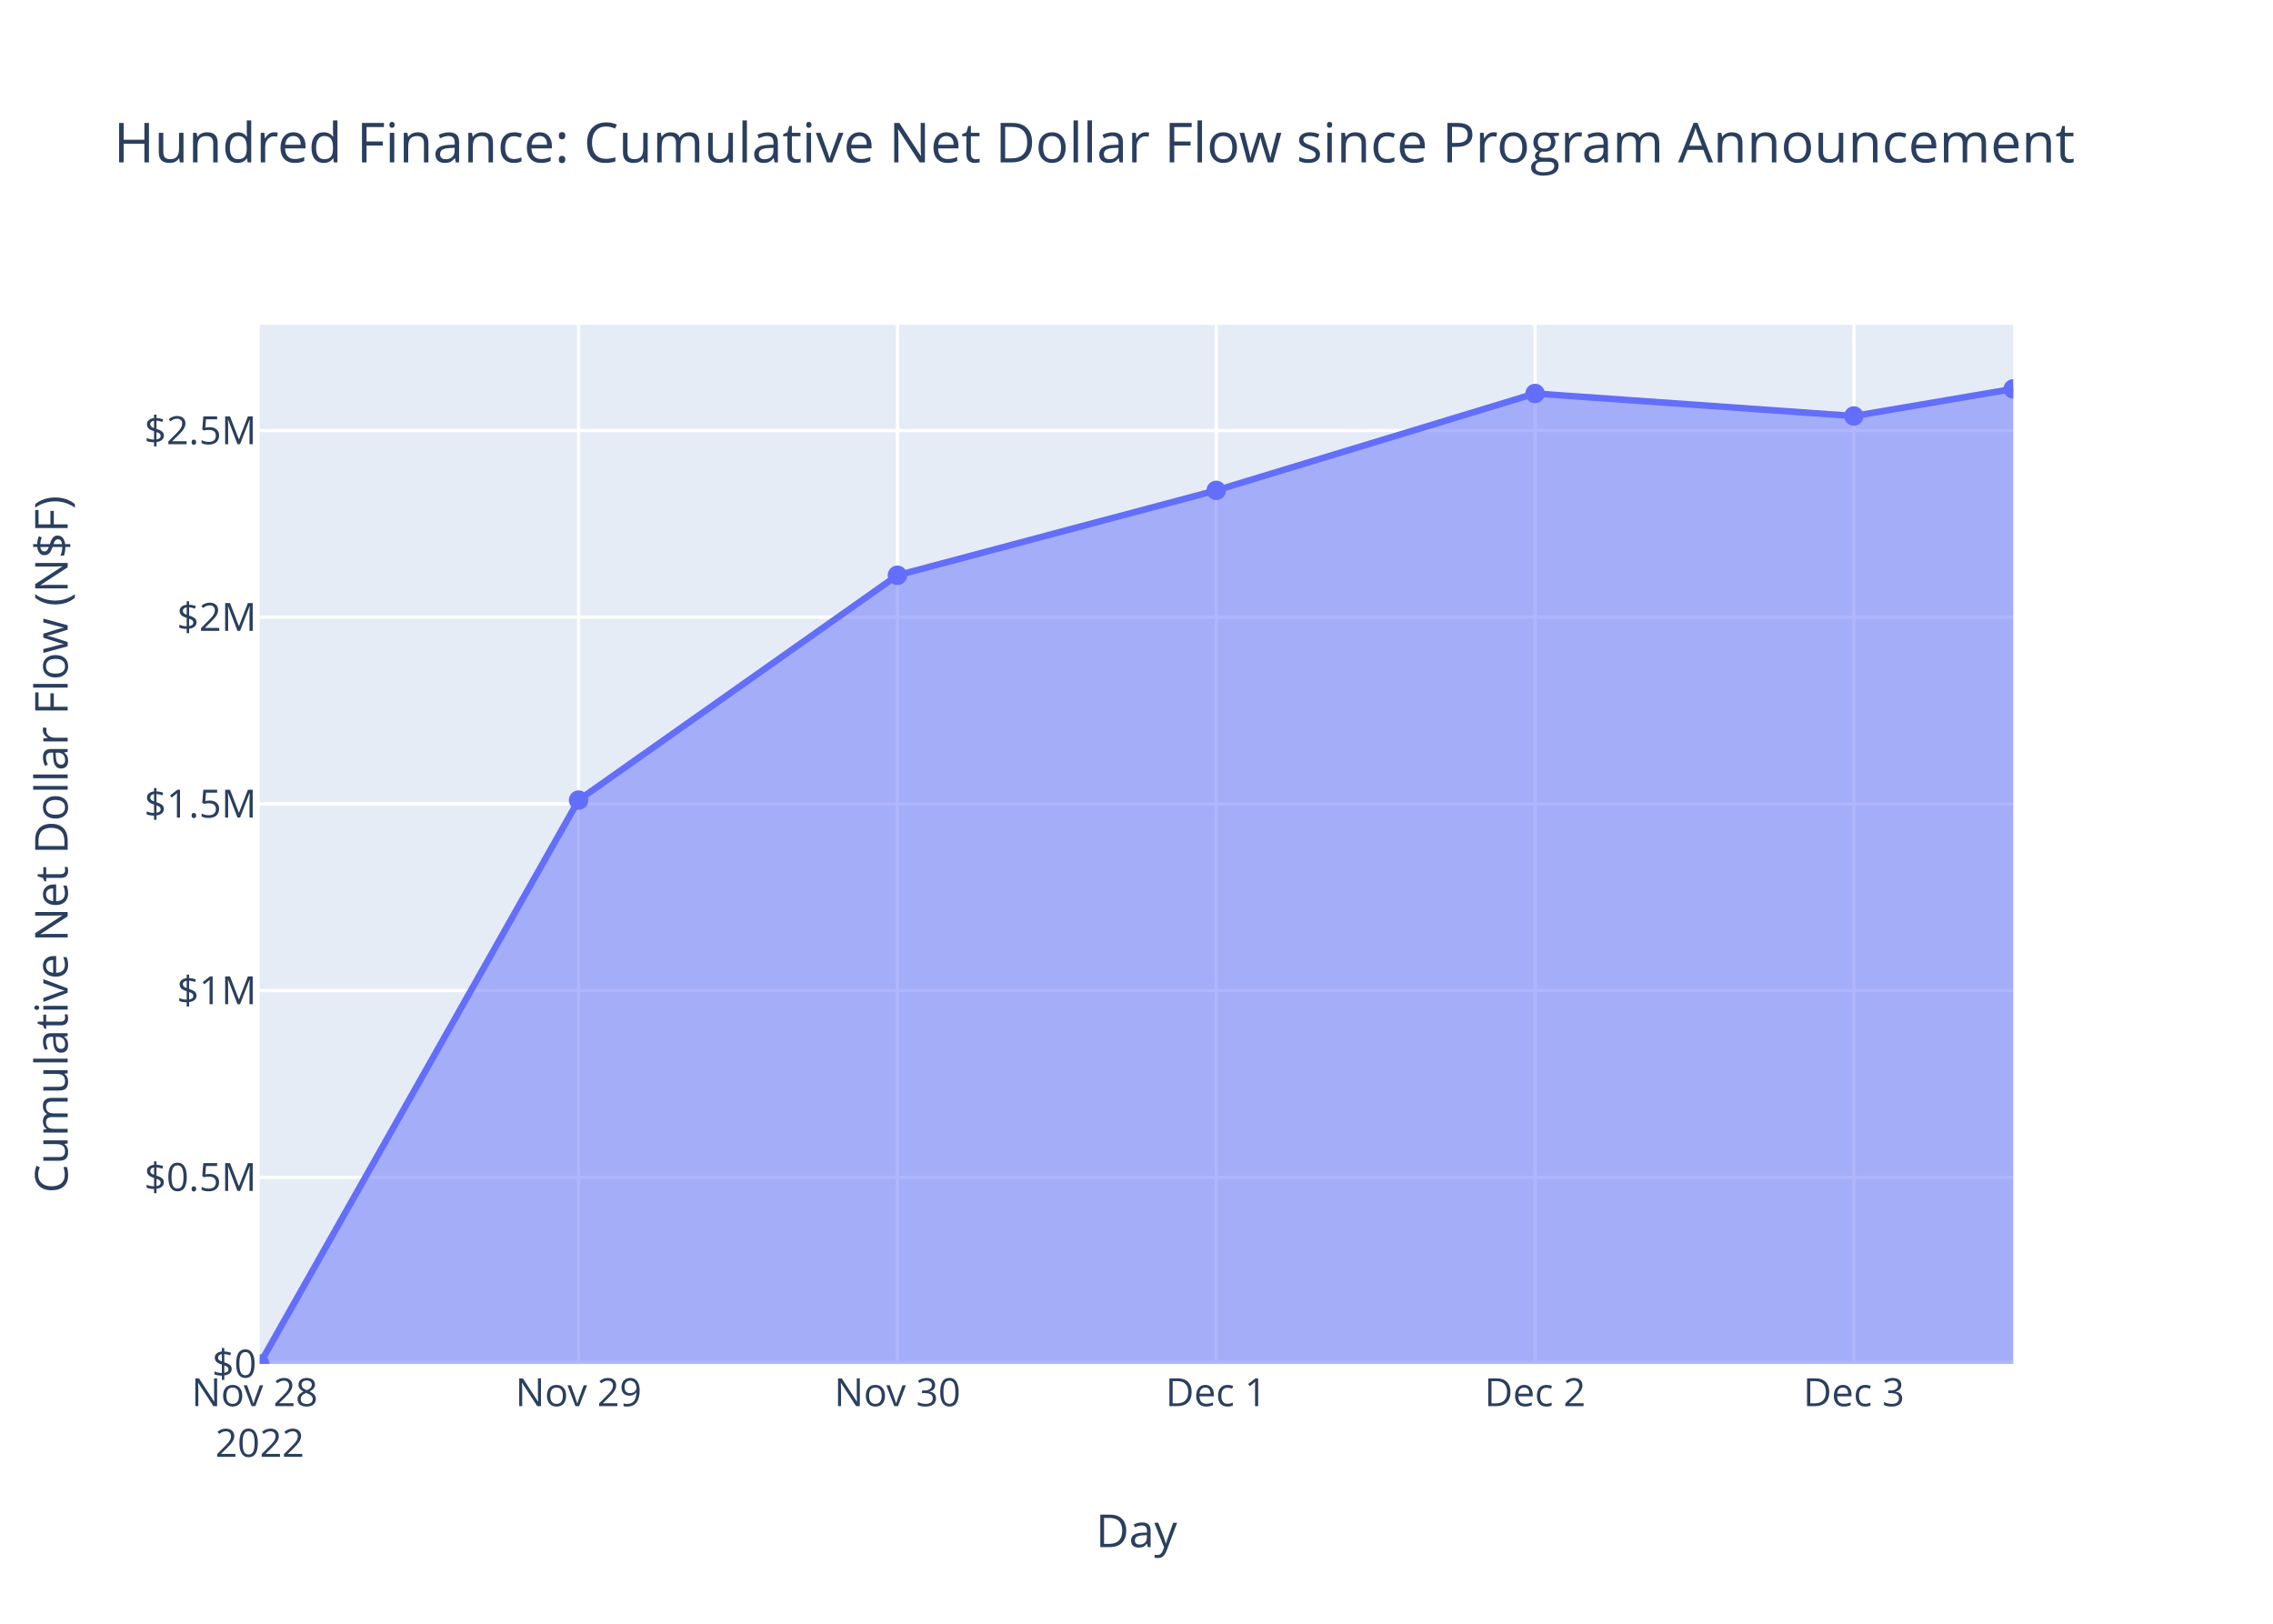
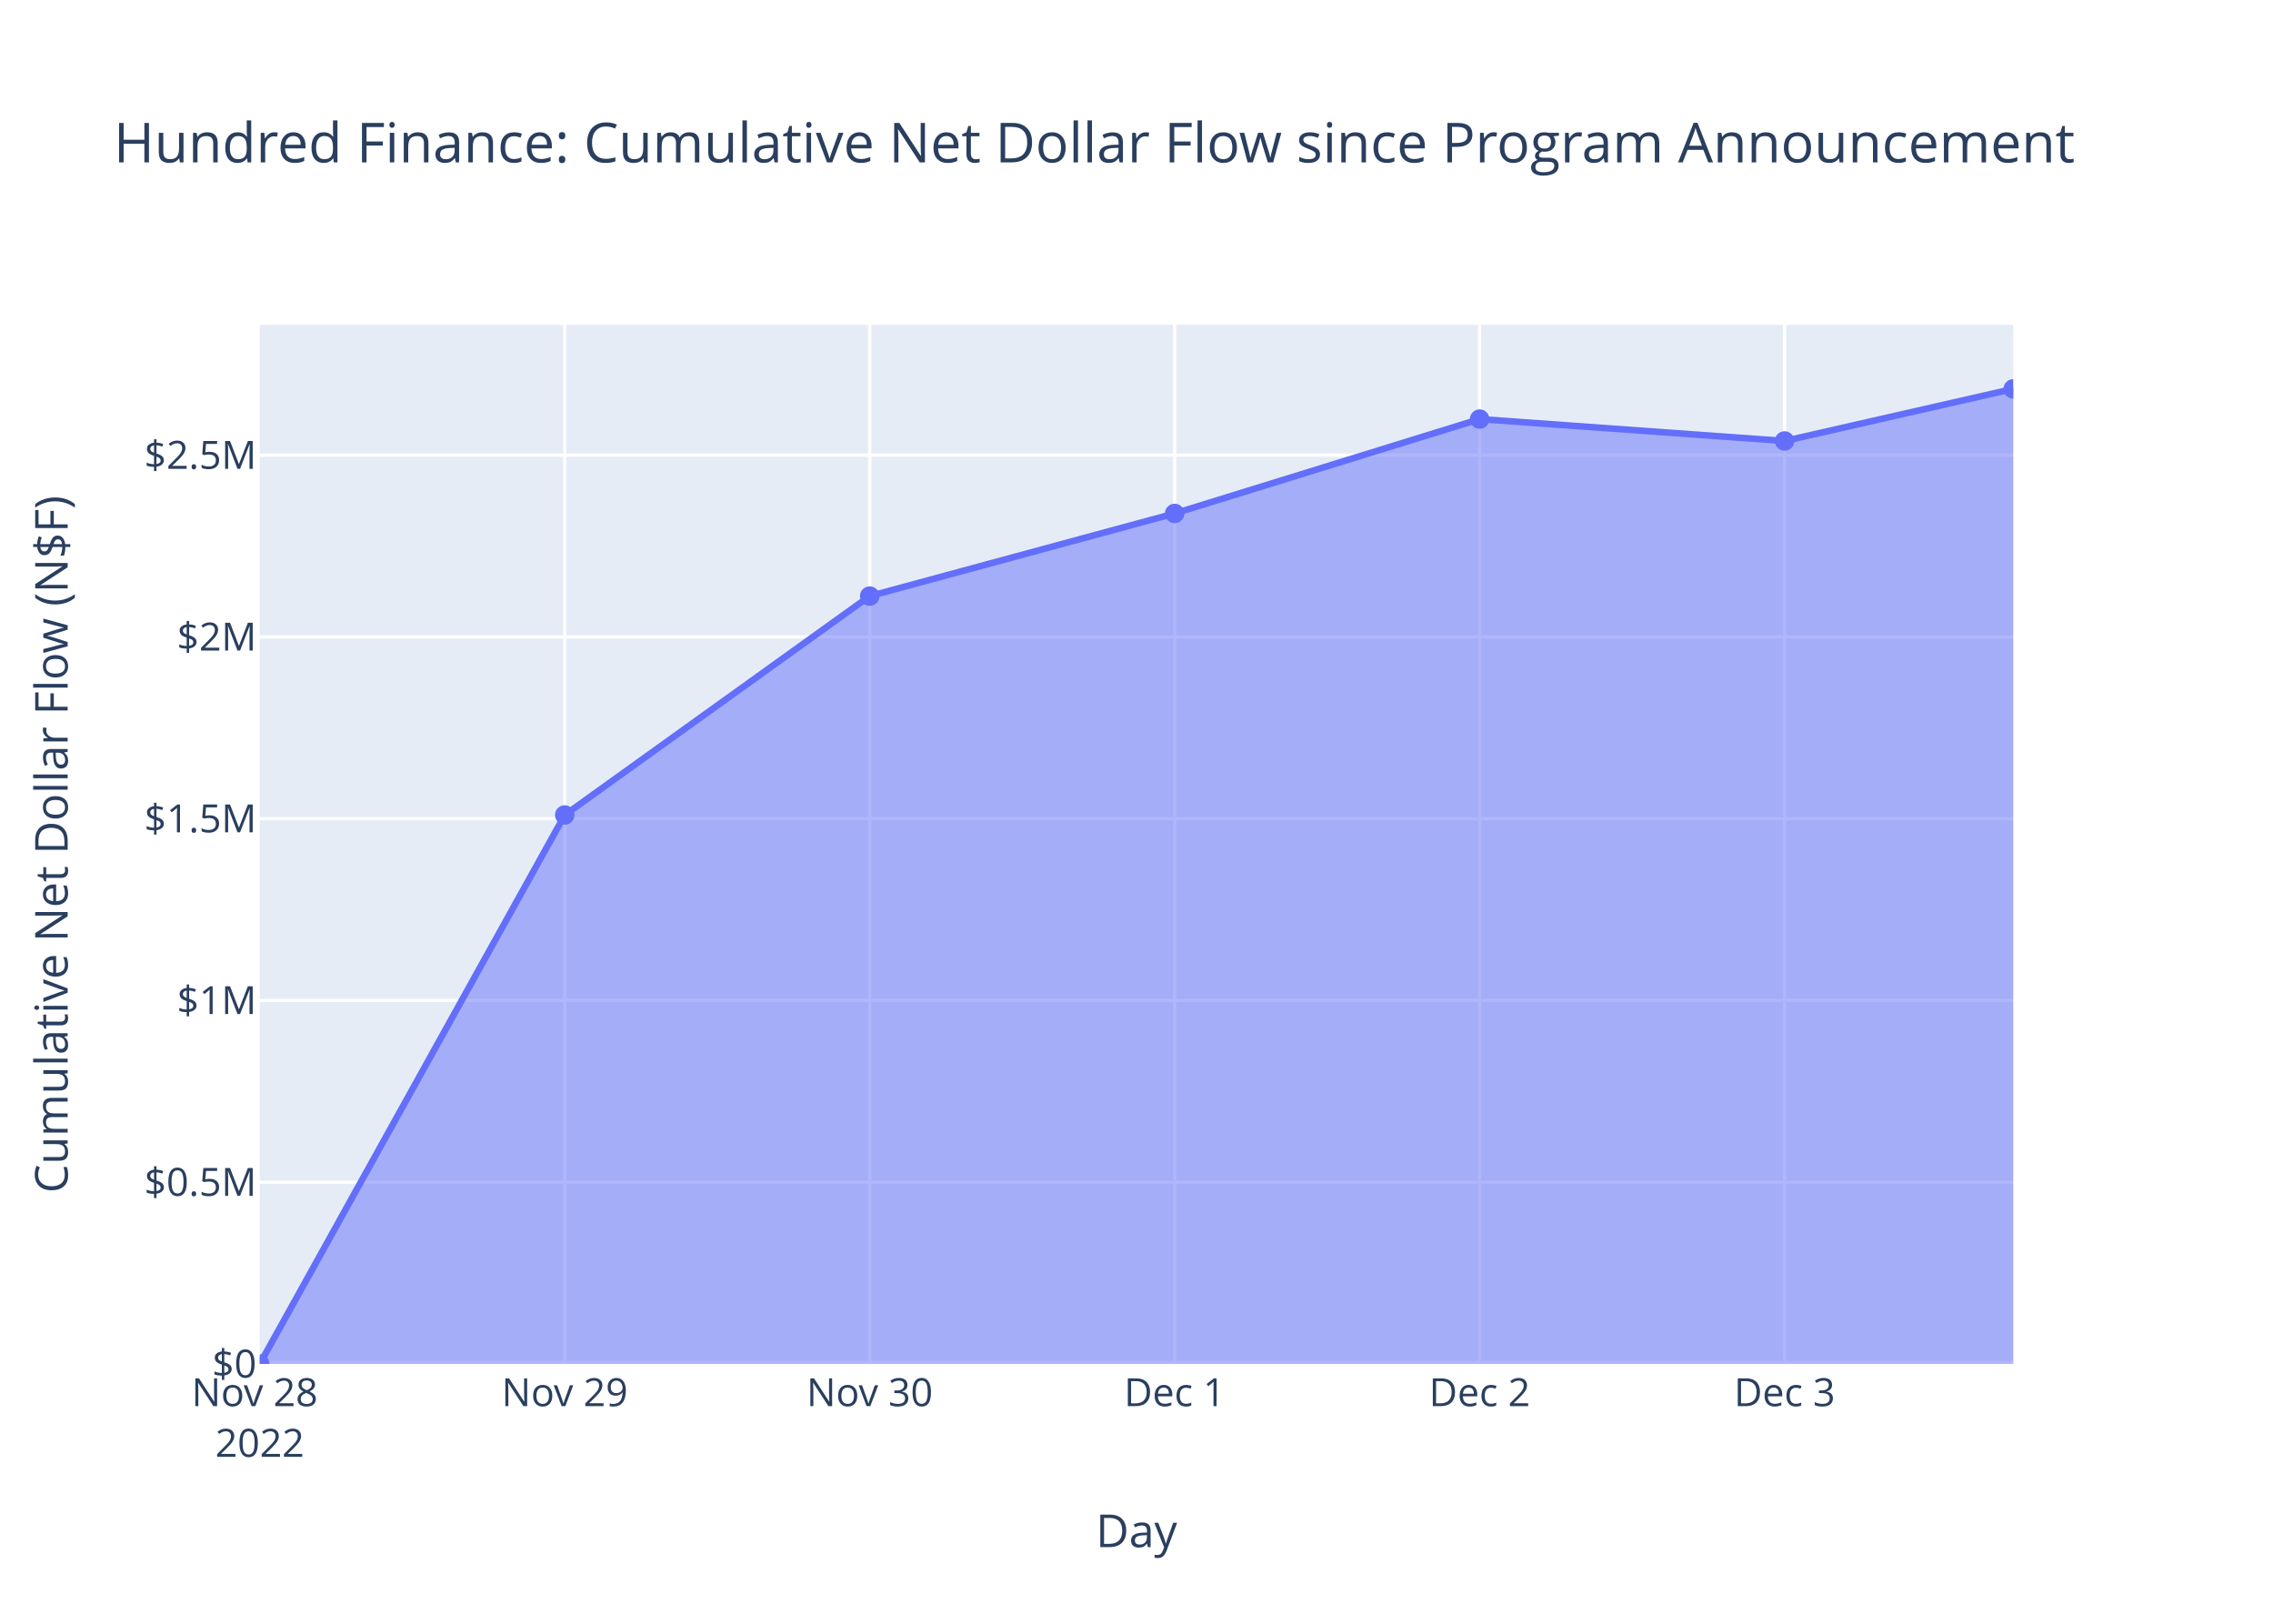
<svg xmlns="http://www.w3.org/2000/svg" class="main-svg" width="700" height="500" style="" viewBox="0 0 700 500">
  <rect x="0" y="0" width="700" height="500" style="fill: rgb(255, 255, 255); fill-opacity: 1;" />
-   <defs id="defs-0906d8">
+   <defs id="defs-12123f">
    <g class="clips">
-       <clipPath id="clip0906d8xyplot" class="plotclip">
+       <clipPath id="clip12123fxyplot" class="plotclip">
        <rect width="540" height="320" />
      </clipPath>
-       <clipPath class="axesclip" id="clip0906d8x">
+       <clipPath class="axesclip" id="clip12123fx">
        <rect x="80" y="0" width="540" height="500" />
      </clipPath>
-       <clipPath class="axesclip" id="clip0906d8y">
+       <clipPath class="axesclip" id="clip12123fy">
        <rect x="0" y="100" width="700" height="320" />
      </clipPath>
-       <clipPath class="axesclip" id="clip0906d8xy">
+       <clipPath class="axesclip" id="clip12123fxy">
        <rect x="80" y="100" width="540" height="320" />
      </clipPath>
    </g>
    <g class="gradients" />
    <g class="patterns" />
  </defs>
  <g class="bglayer">
    <rect class="bg" x="80" y="100" width="540" height="320" style="fill: rgb(229, 236, 246); fill-opacity: 1; stroke-width: 0;" />
  </g>
  <g class="layer-below">
    <g class="imagelayer" />
    <g class="shapelayer" />
  </g>
  <g class="cartesianlayer">
    <g class="subplot xy">
      <g class="layer-subplot">
        <g class="shapelayer" />
        <g class="imagelayer" />
      </g>
      <g class="minor-gridlayer">
        <g class="x" />
        <g class="y" />
      </g>
      <g class="gridlayer">
        <g class="x">
-           <path class="xgrid crisp" transform="translate(178.18,0)" d="M0,100v320" style="stroke: rgb(255, 255, 255); stroke-opacity: 1; stroke-width: 1px;" />
-           <path class="xgrid crisp" transform="translate(276.37,0)" d="M0,100v320" style="stroke: rgb(255, 255, 255); stroke-opacity: 1; stroke-width: 1px;" />
-           <path class="xgrid crisp" transform="translate(374.55,0)" d="M0,100v320" style="stroke: rgb(255, 255, 255); stroke-opacity: 1; stroke-width: 1px;" />
-           <path class="xgrid crisp" transform="translate(472.74,0)" d="M0,100v320" style="stroke: rgb(255, 255, 255); stroke-opacity: 1; stroke-width: 1px;" />
-           <path class="xgrid crisp" transform="translate(570.92,0)" d="M0,100v320" style="stroke: rgb(255, 255, 255); stroke-opacity: 1; stroke-width: 1px;" />
+           <path class="xgrid crisp" transform="translate(173.92,0)" d="M0,100v320" style="stroke: rgb(255, 255, 255); stroke-opacity: 1; stroke-width: 1px;" />
+           <path class="xgrid crisp" transform="translate(267.84,0)" d="M0,100v320" style="stroke: rgb(255, 255, 255); stroke-opacity: 1; stroke-width: 1px;" />
+           <path class="xgrid crisp" transform="translate(361.75,0)" d="M0,100v320" style="stroke: rgb(255, 255, 255); stroke-opacity: 1; stroke-width: 1px;" />
+           <path class="xgrid crisp" transform="translate(455.67,0)" d="M0,100v320" style="stroke: rgb(255, 255, 255); stroke-opacity: 1; stroke-width: 1px;" />
+           <path class="xgrid crisp" transform="translate(549.59,0)" d="M0,100v320" style="stroke: rgb(255, 255, 255); stroke-opacity: 1; stroke-width: 1px;" />
        </g>
        <g class="y">
-           <path class="ygrid crisp" transform="translate(0,362.52)" d="M80,0h540" style="stroke: rgb(255, 255, 255); stroke-opacity: 1; stroke-width: 1px;" />
-           <path class="ygrid crisp" transform="translate(0,305.03)" d="M80,0h540" style="stroke: rgb(255, 255, 255); stroke-opacity: 1; stroke-width: 1px;" />
-           <path class="ygrid crisp" transform="translate(0,247.55)" d="M80,0h540" style="stroke: rgb(255, 255, 255); stroke-opacity: 1; stroke-width: 1px;" />
-           <path class="ygrid crisp" transform="translate(0,190.06)" d="M80,0h540" style="stroke: rgb(255, 255, 255); stroke-opacity: 1; stroke-width: 1px;" />
-           <path class="ygrid crisp" transform="translate(0,132.58)" d="M80,0h540" style="stroke: rgb(255, 255, 255); stroke-opacity: 1; stroke-width: 1px;" />
+           <path class="ygrid crisp" transform="translate(0,364.03)" d="M80,0h540" style="stroke: rgb(255, 255, 255); stroke-opacity: 1; stroke-width: 1px;" />
+           <path class="ygrid crisp" transform="translate(0,308.06)" d="M80,0h540" style="stroke: rgb(255, 255, 255); stroke-opacity: 1; stroke-width: 1px;" />
+           <path class="ygrid crisp" transform="translate(0,252.09)" d="M80,0h540" style="stroke: rgb(255, 255, 255); stroke-opacity: 1; stroke-width: 1px;" />
+           <path class="ygrid crisp" transform="translate(0,196.13)" d="M80,0h540" style="stroke: rgb(255, 255, 255); stroke-opacity: 1; stroke-width: 1px;" />
+           <path class="ygrid crisp" transform="translate(0,140.16)" d="M80,0h540" style="stroke: rgb(255, 255, 255); stroke-opacity: 1; stroke-width: 1px;" />
        </g>
      </g>
      <g class="zerolinelayer">
        <path class="yzl zl crisp" transform="translate(0,420)" d="M80,0h540" style="stroke: rgb(255, 255, 255); stroke-opacity: 1; stroke-width: 2px;" />
      </g>
      <path class="xlines-below" />
      <path class="ylines-below" />
      <g class="overlines-below" />
      <g class="xaxislayer-below" />
      <g class="yaxislayer-below" />
      <g class="overaxes-below" />
-       <g class="plot" transform="translate(80,100)" clip-path="url(#clip0906d8xyplot)">
+       <g class="plot" transform="translate(80,100)" clip-path="url(#clip12123fxyplot)">
        <g class="scatterlayer mlayer">
-           <g class="trace scatter traceeca97d" style="stroke-miterlimit: 2;">
+           <g class="trace scatter trace111443" style="stroke-miterlimit: 2;">
            <g class="fills">
              <g>
-                 <path class="js-fill" d="M540,320L0,320L0,320L98.18,146.38L196.37,77.15L294.55,51L392.74,21.17L490.92,28.1L540,19.75" style="fill: rgb(99, 110, 250); fill-opacity: 0.5; stroke-width: 0;" />
+                 <path class="js-fill" d="M540,320L0,320L0,320L93.92,150.96L187.84,83.56L281.75,58.1L375.67,29.05L469.59,35.79L540,19.75" style="fill: rgb(99, 110, 250); fill-opacity: 0.5; stroke-width: 0;" />
              </g>
            </g>
            <g class="errorbars" />
            <g class="lines">
-               <path class="js-line" d="M0,320L98.18,146.38L196.37,77.15L294.55,51L392.74,21.17L490.92,28.1L540,19.75" style="vector-effect: non-scaling-stroke; fill: none; stroke: rgb(99, 110, 250); stroke-opacity: 1; stroke-width: 2px; opacity: 1;" />
+               <path class="js-line" d="M0,320L93.92,150.96L187.84,83.56L281.75,58.1L375.67,29.05L469.59,35.79L540,19.75" style="vector-effect: non-scaling-stroke; fill: none; stroke: rgb(99, 110, 250); stroke-opacity: 1; stroke-width: 2px; opacity: 1;" />
            </g>
            <g class="points">
              <path class="point" transform="translate(0,320)" d="M3,0A3,3 0 1,1 0,-3A3,3 0 0,1 3,0Z" style="opacity: 1; stroke-width: 0px; fill: rgb(99, 110, 250); fill-opacity: 1;" />
-               <path class="point" transform="translate(98.18,146.38)" d="M3,0A3,3 0 1,1 0,-3A3,3 0 0,1 3,0Z" style="opacity: 1; stroke-width: 0px; fill: rgb(99, 110, 250); fill-opacity: 1;" />
-               <path class="point" transform="translate(196.37,77.15)" d="M3,0A3,3 0 1,1 0,-3A3,3 0 0,1 3,0Z" style="opacity: 1; stroke-width: 0px; fill: rgb(99, 110, 250); fill-opacity: 1;" />
-               <path class="point" transform="translate(294.55,51)" d="M3,0A3,3 0 1,1 0,-3A3,3 0 0,1 3,0Z" style="opacity: 1; stroke-width: 0px; fill: rgb(99, 110, 250); fill-opacity: 1;" />
-               <path class="point" transform="translate(392.74,21.17)" d="M3,0A3,3 0 1,1 0,-3A3,3 0 0,1 3,0Z" style="opacity: 1; stroke-width: 0px; fill: rgb(99, 110, 250); fill-opacity: 1;" />
-               <path class="point" transform="translate(490.92,28.1)" d="M3,0A3,3 0 1,1 0,-3A3,3 0 0,1 3,0Z" style="opacity: 1; stroke-width: 0px; fill: rgb(99, 110, 250); fill-opacity: 1;" />
+               <path class="point" transform="translate(93.92,150.96)" d="M3,0A3,3 0 1,1 0,-3A3,3 0 0,1 3,0Z" style="opacity: 1; stroke-width: 0px; fill: rgb(99, 110, 250); fill-opacity: 1;" />
+               <path class="point" transform="translate(187.84,83.56)" d="M3,0A3,3 0 1,1 0,-3A3,3 0 0,1 3,0Z" style="opacity: 1; stroke-width: 0px; fill: rgb(99, 110, 250); fill-opacity: 1;" />
+               <path class="point" transform="translate(281.75,58.1)" d="M3,0A3,3 0 1,1 0,-3A3,3 0 0,1 3,0Z" style="opacity: 1; stroke-width: 0px; fill: rgb(99, 110, 250); fill-opacity: 1;" />
+               <path class="point" transform="translate(375.67,29.05)" d="M3,0A3,3 0 1,1 0,-3A3,3 0 0,1 3,0Z" style="opacity: 1; stroke-width: 0px; fill: rgb(99, 110, 250); fill-opacity: 1;" />
+               <path class="point" transform="translate(469.59,35.79)" d="M3,0A3,3 0 1,1 0,-3A3,3 0 0,1 3,0Z" style="opacity: 1; stroke-width: 0px; fill: rgb(99, 110, 250); fill-opacity: 1;" />
              <path class="point" transform="translate(540,19.75)" d="M3,0A3,3 0 1,1 0,-3A3,3 0 0,1 3,0Z" style="opacity: 1; stroke-width: 0px; fill: rgb(99, 110, 250); fill-opacity: 1;" />
            </g>
            <g class="text" />
          </g>
        </g>
      </g>
      <g class="overplot" />
      <path class="xlines-above crisp" d="M0,0" style="fill: none;" />
      <path class="ylines-above crisp" d="M0,0" style="fill: none;" />
      <g class="overlines-above" />
      <g class="xaxislayer-above">
        <g class="xtick">
          <text text-anchor="middle" x="0" y="433" transform="translate(80,0)" style="font-family: 'Open Sans', verdana, arial, sans-serif; font-size: 12px; fill: rgb(42, 63, 95); fill-opacity: 1; white-space: pre; opacity: 1;">
            <tspan class="line" dy="0em" x="0" y="433">Nov 28</tspan>
            <tspan class="line" dy="1.3em" x="0" y="433">2022</tspan>
          </text>
        </g>
        <g class="xtick">
-           <text text-anchor="middle" x="0" y="433" style="font-family: 'Open Sans', verdana, arial, sans-serif; font-size: 12px; fill: rgb(42, 63, 95); fill-opacity: 1; white-space: pre; opacity: 1;" transform="translate(178.18,0)">Nov 29</text>
+           <text text-anchor="middle" x="0" y="433" style="font-family: 'Open Sans', verdana, arial, sans-serif; font-size: 12px; fill: rgb(42, 63, 95); fill-opacity: 1; white-space: pre; opacity: 1;" transform="translate(173.92,0)">Nov 29</text>
        </g>
        <g class="xtick">
-           <text text-anchor="middle" x="0" y="433" style="font-family: 'Open Sans', verdana, arial, sans-serif; font-size: 12px; fill: rgb(42, 63, 95); fill-opacity: 1; white-space: pre; opacity: 1;" transform="translate(276.37,0)">Nov 30</text>
+           <text text-anchor="middle" x="0" y="433" style="font-family: 'Open Sans', verdana, arial, sans-serif; font-size: 12px; fill: rgb(42, 63, 95); fill-opacity: 1; white-space: pre; opacity: 1;" transform="translate(267.84,0)">Nov 30</text>
        </g>
        <g class="xtick">
-           <text text-anchor="middle" x="0" y="433" style="font-family: 'Open Sans', verdana, arial, sans-serif; font-size: 12px; fill: rgb(42, 63, 95); fill-opacity: 1; white-space: pre; opacity: 1;" transform="translate(374.55,0)">Dec 1</text>
+           <text text-anchor="middle" x="0" y="433" style="font-family: 'Open Sans', verdana, arial, sans-serif; font-size: 12px; fill: rgb(42, 63, 95); fill-opacity: 1; white-space: pre; opacity: 1;" transform="translate(361.75,0)">Dec 1</text>
        </g>
        <g class="xtick">
-           <text text-anchor="middle" x="0" y="433" style="font-family: 'Open Sans', verdana, arial, sans-serif; font-size: 12px; fill: rgb(42, 63, 95); fill-opacity: 1; white-space: pre; opacity: 1;" transform="translate(472.74,0)">Dec 2</text>
+           <text text-anchor="middle" x="0" y="433" style="font-family: 'Open Sans', verdana, arial, sans-serif; font-size: 12px; fill: rgb(42, 63, 95); fill-opacity: 1; white-space: pre; opacity: 1;" transform="translate(455.67,0)">Dec 2</text>
        </g>
        <g class="xtick">
-           <text text-anchor="middle" x="0" y="433" style="font-family: 'Open Sans', verdana, arial, sans-serif; font-size: 12px; fill: rgb(42, 63, 95); fill-opacity: 1; white-space: pre; opacity: 1;" transform="translate(570.92,0)">Dec 3</text>
+           <text text-anchor="middle" x="0" y="433" style="font-family: 'Open Sans', verdana, arial, sans-serif; font-size: 12px; fill: rgb(42, 63, 95); fill-opacity: 1; white-space: pre; opacity: 1;" transform="translate(549.59,0)">Dec 3</text>
        </g>
      </g>
      <g class="yaxislayer-above">
        <g class="ytick">
          <text text-anchor="end" x="79" y="4.2" transform="translate(0,420)" style="font-family: 'Open Sans', verdana, arial, sans-serif; font-size: 12px; fill: rgb(42, 63, 95); fill-opacity: 1; white-space: pre; opacity: 1;">$0</text>
        </g>
        <g class="ytick">
-           <text text-anchor="end" x="79" y="4.2" style="font-family: 'Open Sans', verdana, arial, sans-serif; font-size: 12px; fill: rgb(42, 63, 95); fill-opacity: 1; white-space: pre; opacity: 1;" transform="translate(0,362.52)">$0.5M</text>
+           <text text-anchor="end" x="79" y="4.2" style="font-family: 'Open Sans', verdana, arial, sans-serif; font-size: 12px; fill: rgb(42, 63, 95); fill-opacity: 1; white-space: pre; opacity: 1;" transform="translate(0,364.03)">$0.5M</text>
        </g>
        <g class="ytick">
-           <text text-anchor="end" x="79" y="4.2" style="font-family: 'Open Sans', verdana, arial, sans-serif; font-size: 12px; fill: rgb(42, 63, 95); fill-opacity: 1; white-space: pre; opacity: 1;" transform="translate(0,305.03)">$1M</text>
+           <text text-anchor="end" x="79" y="4.2" style="font-family: 'Open Sans', verdana, arial, sans-serif; font-size: 12px; fill: rgb(42, 63, 95); fill-opacity: 1; white-space: pre; opacity: 1;" transform="translate(0,308.06)">$1M</text>
        </g>
        <g class="ytick">
-           <text text-anchor="end" x="79" y="4.2" style="font-family: 'Open Sans', verdana, arial, sans-serif; font-size: 12px; fill: rgb(42, 63, 95); fill-opacity: 1; white-space: pre; opacity: 1;" transform="translate(0,247.55)">$1.5M</text>
+           <text text-anchor="end" x="79" y="4.2" style="font-family: 'Open Sans', verdana, arial, sans-serif; font-size: 12px; fill: rgb(42, 63, 95); fill-opacity: 1; white-space: pre; opacity: 1;" transform="translate(0,252.09)">$1.5M</text>
        </g>
        <g class="ytick">
-           <text text-anchor="end" x="79" y="4.2" style="font-family: 'Open Sans', verdana, arial, sans-serif; font-size: 12px; fill: rgb(42, 63, 95); fill-opacity: 1; white-space: pre; opacity: 1;" transform="translate(0,190.06)">$2M</text>
+           <text text-anchor="end" x="79" y="4.2" style="font-family: 'Open Sans', verdana, arial, sans-serif; font-size: 12px; fill: rgb(42, 63, 95); fill-opacity: 1; white-space: pre; opacity: 1;" transform="translate(0,196.13)">$2M</text>
        </g>
        <g class="ytick">
-           <text text-anchor="end" x="79" y="4.2" style="font-family: 'Open Sans', verdana, arial, sans-serif; font-size: 12px; fill: rgb(42, 63, 95); fill-opacity: 1; white-space: pre; opacity: 1;" transform="translate(0,132.58)">$2.5M</text>
+           <text text-anchor="end" x="79" y="4.2" style="font-family: 'Open Sans', verdana, arial, sans-serif; font-size: 12px; fill: rgb(42, 63, 95); fill-opacity: 1; white-space: pre; opacity: 1;" transform="translate(0,140.16)">$2.5M</text>
        </g>
      </g>
      <g class="overaxes-above" />
    </g>
  </g>
  <g class="polarlayer" />
  <g class="smithlayer" />
  <g class="ternarylayer" />
  <g class="geolayer" />
  <g class="funnelarealayer" />
  <g class="pielayer" />
  <g class="iciclelayer" />
  <g class="treemaplayer" />
  <g class="sunburstlayer" />
  <g class="glimages" />
-   <defs id="topdefs-0906d8">
+   <defs id="topdefs-12123f">
    <g class="clips" />
  </defs>
  <g class="layer-above">
    <g class="imagelayer" />
    <g class="shapelayer" />
  </g>
  <g class="infolayer">
    <g class="g-gtitle">
      <text class="gtitle" x="35" y="50" text-anchor="start" dy="0em" style="font-family: 'Open Sans', verdana, arial, sans-serif; font-size: 17px; fill: rgb(42, 63, 95); opacity: 1; font-weight: normal; white-space: pre;">Hundred Finance: Cumulative Net Dollar Flow since Program Announcement</text>
    </g>
    <g class="g-xtitle">
      <text class="xtitle" x="350" y="476.409" text-anchor="middle" style="font-family: 'Open Sans', verdana, arial, sans-serif; font-size: 14px; fill: rgb(42, 63, 95); opacity: 1; font-weight: normal; white-space: pre;">Day</text>
    </g>
    <g class="g-ytitle">
      <text class="ytitle" transform="rotate(-90,20.84063,260)" x="20.841" y="260" text-anchor="middle" style="font-family: 'Open Sans', verdana, arial, sans-serif; font-size: 14px; fill: rgb(42, 63, 95); opacity: 1; font-weight: normal; white-space: pre;">Cumulative Net Dollar Flow (N$F)</text>
    </g>
  </g>
</svg>
